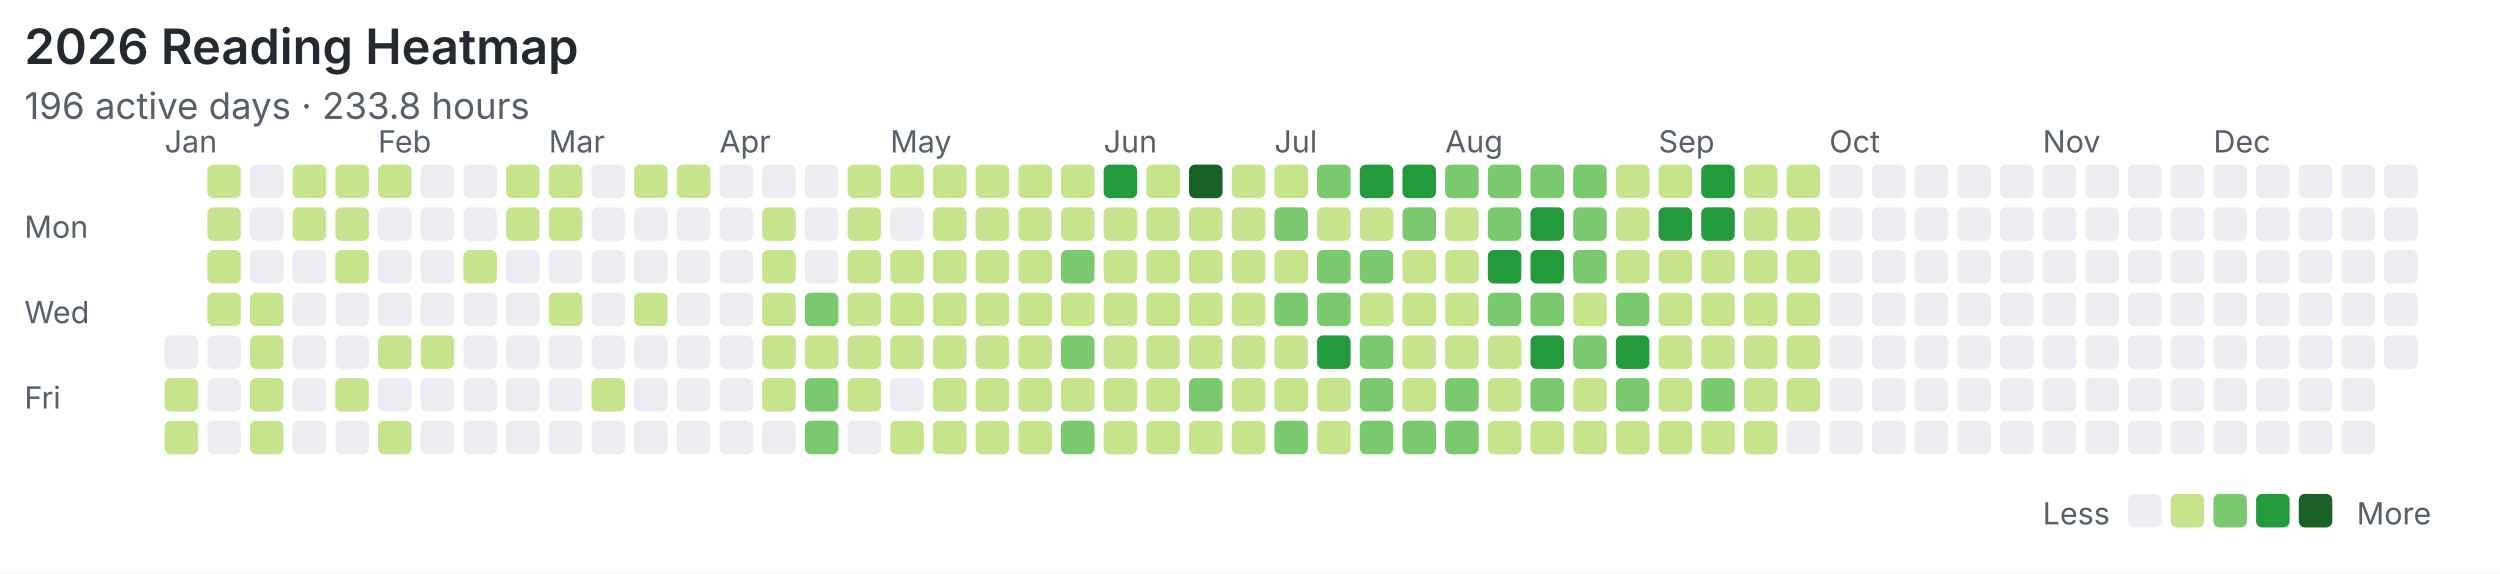
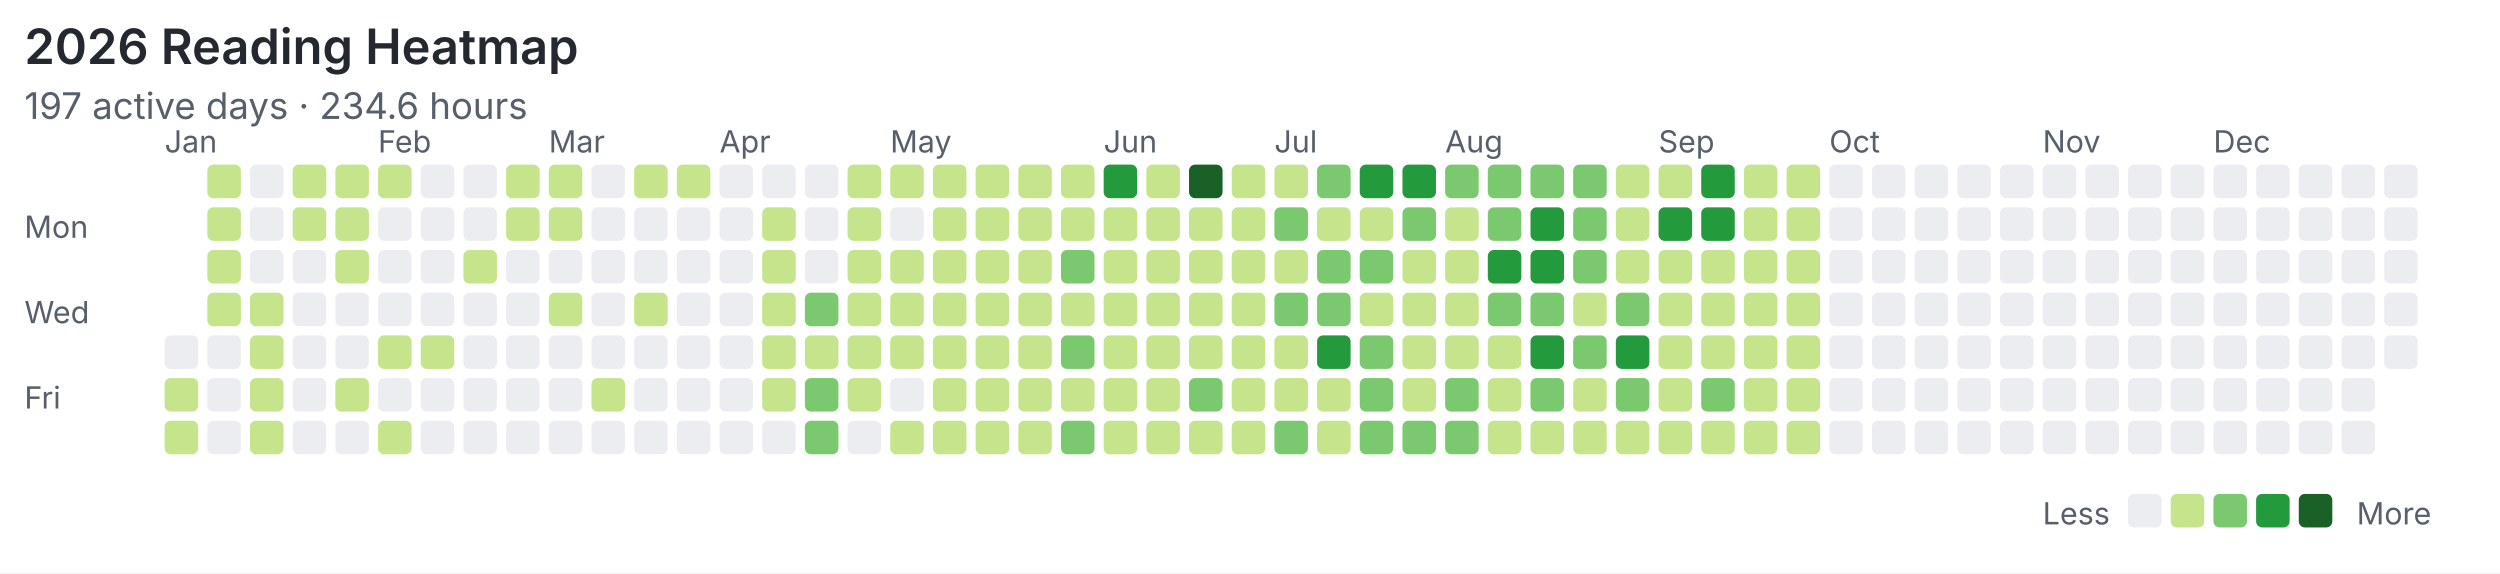
<svg xmlns="http://www.w3.org/2000/svg" width="820" height="188" viewBox="0 0 820 188">
  <rect width="100%" height="100%" fill="#ffffff" />
  <style>text{font-family:system-ui,-apple-system,"Segoe UI",sans-serif;fill:#57606a}.title{font-size:16px;font-weight:600;fill:#24292f}.meta{font-size:12px}.label{font-size:10px}</style>
  <text class="title" x="8" y="21">2026 Reading Heatmap</text>
-   <text class="meta" x="8" y="39">196 active days · 233.8 hours</text>
+   <text class="meta" x="8" y="39">197 active days · 234.6 hours</text>
  <text class="label" x="8" y="78">Mon</text>
  <text class="label" x="8" y="106">Wed</text>
  <text class="label" x="8" y="134">Fri</text>
  <text class="label" x="54" y="50">Jan</text>
  <text class="label" x="124" y="50">Feb</text>
  <text class="label" x="180" y="50">Mar</text>
  <text class="label" x="236" y="50">Apr</text>
  <text class="label" x="292" y="50">May</text>
  <text class="label" x="362" y="50">Jun</text>
  <text class="label" x="418" y="50">Jul</text>
  <text class="label" x="474" y="50">Aug</text>
  <text class="label" x="544" y="50">Sep</text>
  <text class="label" x="600" y="50">Oct</text>
  <text class="label" x="670" y="50">Nov</text>
  <text class="label" x="726" y="50">Dec</text>
  <rect x="54" y="110" width="11" height="11" rx="2" fill="#ebedf0" />
  <rect x="54" y="124" width="11" height="11" rx="2" fill="#c6e48b" />
  <rect x="54" y="138" width="11" height="11" rx="2" fill="#c6e48b" />
  <rect x="68" y="54" width="11" height="11" rx="2" fill="#c6e48b" />
  <rect x="68" y="68" width="11" height="11" rx="2" fill="#c6e48b" />
  <rect x="68" y="82" width="11" height="11" rx="2" fill="#c6e48b" />
  <rect x="68" y="96" width="11" height="11" rx="2" fill="#c6e48b" />
  <rect x="68" y="110" width="11" height="11" rx="2" fill="#ebedf0" />
  <rect x="68" y="124" width="11" height="11" rx="2" fill="#ebedf0" />
  <rect x="68" y="138" width="11" height="11" rx="2" fill="#ebedf0" />
  <rect x="82" y="54" width="11" height="11" rx="2" fill="#ebedf0" />
  <rect x="82" y="68" width="11" height="11" rx="2" fill="#ebedf0" />
  <rect x="82" y="82" width="11" height="11" rx="2" fill="#ebedf0" />
  <rect x="82" y="96" width="11" height="11" rx="2" fill="#c6e48b" />
  <rect x="82" y="110" width="11" height="11" rx="2" fill="#c6e48b" />
  <rect x="82" y="124" width="11" height="11" rx="2" fill="#c6e48b" />
  <rect x="82" y="138" width="11" height="11" rx="2" fill="#c6e48b" />
  <rect x="96" y="54" width="11" height="11" rx="2" fill="#c6e48b" />
  <rect x="96" y="68" width="11" height="11" rx="2" fill="#c6e48b" />
  <rect x="96" y="82" width="11" height="11" rx="2" fill="#ebedf0" />
  <rect x="96" y="96" width="11" height="11" rx="2" fill="#ebedf0" />
  <rect x="96" y="110" width="11" height="11" rx="2" fill="#ebedf0" />
  <rect x="96" y="124" width="11" height="11" rx="2" fill="#ebedf0" />
  <rect x="96" y="138" width="11" height="11" rx="2" fill="#ebedf0" />
  <rect x="110" y="54" width="11" height="11" rx="2" fill="#c6e48b" />
  <rect x="110" y="68" width="11" height="11" rx="2" fill="#c6e48b" />
  <rect x="110" y="82" width="11" height="11" rx="2" fill="#c6e48b" />
  <rect x="110" y="96" width="11" height="11" rx="2" fill="#ebedf0" />
  <rect x="110" y="110" width="11" height="11" rx="2" fill="#ebedf0" />
  <rect x="110" y="124" width="11" height="11" rx="2" fill="#c6e48b" />
  <rect x="110" y="138" width="11" height="11" rx="2" fill="#ebedf0" />
  <rect x="124" y="54" width="11" height="11" rx="2" fill="#c6e48b" />
  <rect x="124" y="68" width="11" height="11" rx="2" fill="#ebedf0" />
  <rect x="124" y="82" width="11" height="11" rx="2" fill="#ebedf0" />
  <rect x="124" y="96" width="11" height="11" rx="2" fill="#ebedf0" />
  <rect x="124" y="110" width="11" height="11" rx="2" fill="#c6e48b" />
  <rect x="124" y="124" width="11" height="11" rx="2" fill="#ebedf0" />
  <rect x="124" y="138" width="11" height="11" rx="2" fill="#c6e48b" />
  <rect x="138" y="54" width="11" height="11" rx="2" fill="#ebedf0" />
  <rect x="138" y="68" width="11" height="11" rx="2" fill="#ebedf0" />
  <rect x="138" y="82" width="11" height="11" rx="2" fill="#ebedf0" />
  <rect x="138" y="96" width="11" height="11" rx="2" fill="#ebedf0" />
  <rect x="138" y="110" width="11" height="11" rx="2" fill="#c6e48b" />
  <rect x="138" y="124" width="11" height="11" rx="2" fill="#ebedf0" />
  <rect x="138" y="138" width="11" height="11" rx="2" fill="#ebedf0" />
  <rect x="152" y="54" width="11" height="11" rx="2" fill="#ebedf0" />
  <rect x="152" y="68" width="11" height="11" rx="2" fill="#ebedf0" />
  <rect x="152" y="82" width="11" height="11" rx="2" fill="#c6e48b" />
  <rect x="152" y="96" width="11" height="11" rx="2" fill="#ebedf0" />
  <rect x="152" y="110" width="11" height="11" rx="2" fill="#ebedf0" />
  <rect x="152" y="124" width="11" height="11" rx="2" fill="#ebedf0" />
  <rect x="152" y="138" width="11" height="11" rx="2" fill="#ebedf0" />
  <rect x="166" y="54" width="11" height="11" rx="2" fill="#c6e48b" />
  <rect x="166" y="68" width="11" height="11" rx="2" fill="#c6e48b" />
  <rect x="166" y="82" width="11" height="11" rx="2" fill="#ebedf0" />
  <rect x="166" y="96" width="11" height="11" rx="2" fill="#ebedf0" />
  <rect x="166" y="110" width="11" height="11" rx="2" fill="#ebedf0" />
  <rect x="166" y="124" width="11" height="11" rx="2" fill="#ebedf0" />
  <rect x="166" y="138" width="11" height="11" rx="2" fill="#ebedf0" />
  <rect x="180" y="54" width="11" height="11" rx="2" fill="#c6e48b" />
  <rect x="180" y="68" width="11" height="11" rx="2" fill="#c6e48b" />
  <rect x="180" y="82" width="11" height="11" rx="2" fill="#ebedf0" />
  <rect x="180" y="96" width="11" height="11" rx="2" fill="#c6e48b" />
  <rect x="180" y="110" width="11" height="11" rx="2" fill="#ebedf0" />
  <rect x="180" y="124" width="11" height="11" rx="2" fill="#ebedf0" />
  <rect x="180" y="138" width="11" height="11" rx="2" fill="#ebedf0" />
  <rect x="194" y="54" width="11" height="11" rx="2" fill="#ebedf0" />
  <rect x="194" y="68" width="11" height="11" rx="2" fill="#ebedf0" />
  <rect x="194" y="82" width="11" height="11" rx="2" fill="#ebedf0" />
  <rect x="194" y="96" width="11" height="11" rx="2" fill="#ebedf0" />
  <rect x="194" y="110" width="11" height="11" rx="2" fill="#ebedf0" />
  <rect x="194" y="124" width="11" height="11" rx="2" fill="#c6e48b" />
  <rect x="194" y="138" width="11" height="11" rx="2" fill="#ebedf0" />
  <rect x="208" y="54" width="11" height="11" rx="2" fill="#c6e48b" />
  <rect x="208" y="68" width="11" height="11" rx="2" fill="#ebedf0" />
  <rect x="208" y="82" width="11" height="11" rx="2" fill="#ebedf0" />
  <rect x="208" y="96" width="11" height="11" rx="2" fill="#c6e48b" />
  <rect x="208" y="110" width="11" height="11" rx="2" fill="#ebedf0" />
  <rect x="208" y="124" width="11" height="11" rx="2" fill="#ebedf0" />
  <rect x="208" y="138" width="11" height="11" rx="2" fill="#ebedf0" />
  <rect x="222" y="54" width="11" height="11" rx="2" fill="#c6e48b" />
  <rect x="222" y="68" width="11" height="11" rx="2" fill="#ebedf0" />
  <rect x="222" y="82" width="11" height="11" rx="2" fill="#ebedf0" />
  <rect x="222" y="96" width="11" height="11" rx="2" fill="#ebedf0" />
  <rect x="222" y="110" width="11" height="11" rx="2" fill="#ebedf0" />
  <rect x="222" y="124" width="11" height="11" rx="2" fill="#ebedf0" />
  <rect x="222" y="138" width="11" height="11" rx="2" fill="#ebedf0" />
  <rect x="236" y="54" width="11" height="11" rx="2" fill="#ebedf0" />
  <rect x="236" y="68" width="11" height="11" rx="2" fill="#ebedf0" />
  <rect x="236" y="82" width="11" height="11" rx="2" fill="#ebedf0" />
  <rect x="236" y="96" width="11" height="11" rx="2" fill="#ebedf0" />
  <rect x="236" y="110" width="11" height="11" rx="2" fill="#ebedf0" />
  <rect x="236" y="124" width="11" height="11" rx="2" fill="#ebedf0" />
  <rect x="236" y="138" width="11" height="11" rx="2" fill="#ebedf0" />
  <rect x="250" y="54" width="11" height="11" rx="2" fill="#ebedf0" />
  <rect x="250" y="68" width="11" height="11" rx="2" fill="#c6e48b" />
  <rect x="250" y="82" width="11" height="11" rx="2" fill="#c6e48b" />
  <rect x="250" y="96" width="11" height="11" rx="2" fill="#c6e48b" />
  <rect x="250" y="110" width="11" height="11" rx="2" fill="#c6e48b" />
  <rect x="250" y="124" width="11" height="11" rx="2" fill="#c6e48b" />
  <rect x="250" y="138" width="11" height="11" rx="2" fill="#ebedf0" />
  <rect x="264" y="54" width="11" height="11" rx="2" fill="#ebedf0" />
  <rect x="264" y="68" width="11" height="11" rx="2" fill="#ebedf0" />
  <rect x="264" y="82" width="11" height="11" rx="2" fill="#ebedf0" />
  <rect x="264" y="96" width="11" height="11" rx="2" fill="#7bc96f" />
  <rect x="264" y="110" width="11" height="11" rx="2" fill="#c6e48b" />
  <rect x="264" y="124" width="11" height="11" rx="2" fill="#7bc96f" />
  <rect x="264" y="138" width="11" height="11" rx="2" fill="#7bc96f" />
  <rect x="278" y="54" width="11" height="11" rx="2" fill="#c6e48b" />
  <rect x="278" y="68" width="11" height="11" rx="2" fill="#c6e48b" />
  <rect x="278" y="82" width="11" height="11" rx="2" fill="#c6e48b" />
  <rect x="278" y="96" width="11" height="11" rx="2" fill="#c6e48b" />
  <rect x="278" y="110" width="11" height="11" rx="2" fill="#c6e48b" />
  <rect x="278" y="124" width="11" height="11" rx="2" fill="#c6e48b" />
  <rect x="278" y="138" width="11" height="11" rx="2" fill="#ebedf0" />
  <rect x="292" y="54" width="11" height="11" rx="2" fill="#c6e48b" />
  <rect x="292" y="68" width="11" height="11" rx="2" fill="#ebedf0" />
  <rect x="292" y="82" width="11" height="11" rx="2" fill="#c6e48b" />
  <rect x="292" y="96" width="11" height="11" rx="2" fill="#c6e48b" />
  <rect x="292" y="110" width="11" height="11" rx="2" fill="#c6e48b" />
  <rect x="292" y="124" width="11" height="11" rx="2" fill="#ebedf0" />
  <rect x="292" y="138" width="11" height="11" rx="2" fill="#c6e48b" />
  <rect x="306" y="54" width="11" height="11" rx="2" fill="#c6e48b" />
  <rect x="306" y="68" width="11" height="11" rx="2" fill="#c6e48b" />
  <rect x="306" y="82" width="11" height="11" rx="2" fill="#c6e48b" />
  <rect x="306" y="96" width="11" height="11" rx="2" fill="#c6e48b" />
  <rect x="306" y="110" width="11" height="11" rx="2" fill="#c6e48b" />
  <rect x="306" y="124" width="11" height="11" rx="2" fill="#c6e48b" />
  <rect x="306" y="138" width="11" height="11" rx="2" fill="#c6e48b" />
  <rect x="320" y="54" width="11" height="11" rx="2" fill="#c6e48b" />
  <rect x="320" y="68" width="11" height="11" rx="2" fill="#c6e48b" />
  <rect x="320" y="82" width="11" height="11" rx="2" fill="#c6e48b" />
  <rect x="320" y="96" width="11" height="11" rx="2" fill="#c6e48b" />
  <rect x="320" y="110" width="11" height="11" rx="2" fill="#c6e48b" />
  <rect x="320" y="124" width="11" height="11" rx="2" fill="#c6e48b" />
  <rect x="320" y="138" width="11" height="11" rx="2" fill="#c6e48b" />
  <rect x="334" y="54" width="11" height="11" rx="2" fill="#c6e48b" />
  <rect x="334" y="68" width="11" height="11" rx="2" fill="#c6e48b" />
  <rect x="334" y="82" width="11" height="11" rx="2" fill="#c6e48b" />
  <rect x="334" y="96" width="11" height="11" rx="2" fill="#c6e48b" />
  <rect x="334" y="110" width="11" height="11" rx="2" fill="#c6e48b" />
  <rect x="334" y="124" width="11" height="11" rx="2" fill="#c6e48b" />
  <rect x="334" y="138" width="11" height="11" rx="2" fill="#c6e48b" />
  <rect x="348" y="54" width="11" height="11" rx="2" fill="#c6e48b" />
  <rect x="348" y="68" width="11" height="11" rx="2" fill="#c6e48b" />
  <rect x="348" y="82" width="11" height="11" rx="2" fill="#7bc96f" />
  <rect x="348" y="96" width="11" height="11" rx="2" fill="#c6e48b" />
  <rect x="348" y="110" width="11" height="11" rx="2" fill="#7bc96f" />
  <rect x="348" y="124" width="11" height="11" rx="2" fill="#c6e48b" />
  <rect x="348" y="138" width="11" height="11" rx="2" fill="#7bc96f" />
  <rect x="362" y="54" width="11" height="11" rx="2" fill="#239a3b" />
  <rect x="362" y="68" width="11" height="11" rx="2" fill="#c6e48b" />
  <rect x="362" y="82" width="11" height="11" rx="2" fill="#c6e48b" />
  <rect x="362" y="96" width="11" height="11" rx="2" fill="#c6e48b" />
  <rect x="362" y="110" width="11" height="11" rx="2" fill="#c6e48b" />
  <rect x="362" y="124" width="11" height="11" rx="2" fill="#c6e48b" />
  <rect x="362" y="138" width="11" height="11" rx="2" fill="#c6e48b" />
  <rect x="376" y="54" width="11" height="11" rx="2" fill="#c6e48b" />
  <rect x="376" y="68" width="11" height="11" rx="2" fill="#c6e48b" />
  <rect x="376" y="82" width="11" height="11" rx="2" fill="#c6e48b" />
  <rect x="376" y="96" width="11" height="11" rx="2" fill="#c6e48b" />
  <rect x="376" y="110" width="11" height="11" rx="2" fill="#c6e48b" />
  <rect x="376" y="124" width="11" height="11" rx="2" fill="#c6e48b" />
  <rect x="376" y="138" width="11" height="11" rx="2" fill="#c6e48b" />
  <rect x="390" y="54" width="11" height="11" rx="2" fill="#196127" />
  <rect x="390" y="68" width="11" height="11" rx="2" fill="#c6e48b" />
  <rect x="390" y="82" width="11" height="11" rx="2" fill="#c6e48b" />
  <rect x="390" y="96" width="11" height="11" rx="2" fill="#c6e48b" />
  <rect x="390" y="110" width="11" height="11" rx="2" fill="#c6e48b" />
  <rect x="390" y="124" width="11" height="11" rx="2" fill="#7bc96f" />
  <rect x="390" y="138" width="11" height="11" rx="2" fill="#c6e48b" />
  <rect x="404" y="54" width="11" height="11" rx="2" fill="#c6e48b" />
  <rect x="404" y="68" width="11" height="11" rx="2" fill="#c6e48b" />
  <rect x="404" y="82" width="11" height="11" rx="2" fill="#c6e48b" />
  <rect x="404" y="96" width="11" height="11" rx="2" fill="#c6e48b" />
  <rect x="404" y="110" width="11" height="11" rx="2" fill="#c6e48b" />
  <rect x="404" y="124" width="11" height="11" rx="2" fill="#c6e48b" />
  <rect x="404" y="138" width="11" height="11" rx="2" fill="#c6e48b" />
  <rect x="418" y="54" width="11" height="11" rx="2" fill="#c6e48b" />
  <rect x="418" y="68" width="11" height="11" rx="2" fill="#7bc96f" />
  <rect x="418" y="82" width="11" height="11" rx="2" fill="#c6e48b" />
  <rect x="418" y="96" width="11" height="11" rx="2" fill="#7bc96f" />
  <rect x="418" y="110" width="11" height="11" rx="2" fill="#c6e48b" />
  <rect x="418" y="124" width="11" height="11" rx="2" fill="#c6e48b" />
  <rect x="418" y="138" width="11" height="11" rx="2" fill="#7bc96f" />
  <rect x="432" y="54" width="11" height="11" rx="2" fill="#7bc96f" />
  <rect x="432" y="68" width="11" height="11" rx="2" fill="#c6e48b" />
  <rect x="432" y="82" width="11" height="11" rx="2" fill="#7bc96f" />
  <rect x="432" y="96" width="11" height="11" rx="2" fill="#7bc96f" />
  <rect x="432" y="110" width="11" height="11" rx="2" fill="#239a3b" />
  <rect x="432" y="124" width="11" height="11" rx="2" fill="#c6e48b" />
  <rect x="432" y="138" width="11" height="11" rx="2" fill="#c6e48b" />
  <rect x="446" y="54" width="11" height="11" rx="2" fill="#239a3b" />
  <rect x="446" y="68" width="11" height="11" rx="2" fill="#c6e48b" />
  <rect x="446" y="82" width="11" height="11" rx="2" fill="#7bc96f" />
  <rect x="446" y="96" width="11" height="11" rx="2" fill="#c6e48b" />
  <rect x="446" y="110" width="11" height="11" rx="2" fill="#7bc96f" />
  <rect x="446" y="124" width="11" height="11" rx="2" fill="#7bc96f" />
  <rect x="446" y="138" width="11" height="11" rx="2" fill="#7bc96f" />
  <rect x="460" y="54" width="11" height="11" rx="2" fill="#239a3b" />
  <rect x="460" y="68" width="11" height="11" rx="2" fill="#7bc96f" />
  <rect x="460" y="82" width="11" height="11" rx="2" fill="#c6e48b" />
  <rect x="460" y="96" width="11" height="11" rx="2" fill="#c6e48b" />
  <rect x="460" y="110" width="11" height="11" rx="2" fill="#c6e48b" />
  <rect x="460" y="124" width="11" height="11" rx="2" fill="#c6e48b" />
  <rect x="460" y="138" width="11" height="11" rx="2" fill="#7bc96f" />
  <rect x="474" y="54" width="11" height="11" rx="2" fill="#7bc96f" />
  <rect x="474" y="68" width="11" height="11" rx="2" fill="#c6e48b" />
  <rect x="474" y="82" width="11" height="11" rx="2" fill="#c6e48b" />
  <rect x="474" y="96" width="11" height="11" rx="2" fill="#c6e48b" />
  <rect x="474" y="110" width="11" height="11" rx="2" fill="#c6e48b" />
  <rect x="474" y="124" width="11" height="11" rx="2" fill="#7bc96f" />
  <rect x="474" y="138" width="11" height="11" rx="2" fill="#7bc96f" />
  <rect x="488" y="54" width="11" height="11" rx="2" fill="#7bc96f" />
  <rect x="488" y="68" width="11" height="11" rx="2" fill="#7bc96f" />
  <rect x="488" y="82" width="11" height="11" rx="2" fill="#239a3b" />
  <rect x="488" y="96" width="11" height="11" rx="2" fill="#7bc96f" />
  <rect x="488" y="110" width="11" height="11" rx="2" fill="#c6e48b" />
  <rect x="488" y="124" width="11" height="11" rx="2" fill="#c6e48b" />
  <rect x="488" y="138" width="11" height="11" rx="2" fill="#c6e48b" />
  <rect x="502" y="54" width="11" height="11" rx="2" fill="#7bc96f" />
  <rect x="502" y="68" width="11" height="11" rx="2" fill="#239a3b" />
  <rect x="502" y="82" width="11" height="11" rx="2" fill="#239a3b" />
  <rect x="502" y="96" width="11" height="11" rx="2" fill="#7bc96f" />
  <rect x="502" y="110" width="11" height="11" rx="2" fill="#239a3b" />
  <rect x="502" y="124" width="11" height="11" rx="2" fill="#7bc96f" />
  <rect x="502" y="138" width="11" height="11" rx="2" fill="#c6e48b" />
  <rect x="516" y="54" width="11" height="11" rx="2" fill="#7bc96f" />
  <rect x="516" y="68" width="11" height="11" rx="2" fill="#7bc96f" />
  <rect x="516" y="82" width="11" height="11" rx="2" fill="#7bc96f" />
  <rect x="516" y="96" width="11" height="11" rx="2" fill="#c6e48b" />
  <rect x="516" y="110" width="11" height="11" rx="2" fill="#7bc96f" />
  <rect x="516" y="124" width="11" height="11" rx="2" fill="#c6e48b" />
  <rect x="516" y="138" width="11" height="11" rx="2" fill="#c6e48b" />
  <rect x="530" y="54" width="11" height="11" rx="2" fill="#c6e48b" />
  <rect x="530" y="68" width="11" height="11" rx="2" fill="#c6e48b" />
  <rect x="530" y="82" width="11" height="11" rx="2" fill="#c6e48b" />
  <rect x="530" y="96" width="11" height="11" rx="2" fill="#7bc96f" />
  <rect x="530" y="110" width="11" height="11" rx="2" fill="#239a3b" />
  <rect x="530" y="124" width="11" height="11" rx="2" fill="#7bc96f" />
  <rect x="530" y="138" width="11" height="11" rx="2" fill="#c6e48b" />
  <rect x="544" y="54" width="11" height="11" rx="2" fill="#c6e48b" />
  <rect x="544" y="68" width="11" height="11" rx="2" fill="#239a3b" />
  <rect x="544" y="82" width="11" height="11" rx="2" fill="#c6e48b" />
  <rect x="544" y="96" width="11" height="11" rx="2" fill="#c6e48b" />
  <rect x="544" y="110" width="11" height="11" rx="2" fill="#c6e48b" />
  <rect x="544" y="124" width="11" height="11" rx="2" fill="#c6e48b" />
  <rect x="544" y="138" width="11" height="11" rx="2" fill="#c6e48b" />
  <rect x="558" y="54" width="11" height="11" rx="2" fill="#239a3b" />
  <rect x="558" y="68" width="11" height="11" rx="2" fill="#239a3b" />
  <rect x="558" y="82" width="11" height="11" rx="2" fill="#c6e48b" />
  <rect x="558" y="96" width="11" height="11" rx="2" fill="#c6e48b" />
  <rect x="558" y="110" width="11" height="11" rx="2" fill="#c6e48b" />
  <rect x="558" y="124" width="11" height="11" rx="2" fill="#7bc96f" />
  <rect x="558" y="138" width="11" height="11" rx="2" fill="#c6e48b" />
  <rect x="572" y="54" width="11" height="11" rx="2" fill="#c6e48b" />
  <rect x="572" y="68" width="11" height="11" rx="2" fill="#c6e48b" />
  <rect x="572" y="82" width="11" height="11" rx="2" fill="#c6e48b" />
  <rect x="572" y="96" width="11" height="11" rx="2" fill="#c6e48b" />
  <rect x="572" y="110" width="11" height="11" rx="2" fill="#c6e48b" />
  <rect x="572" y="124" width="11" height="11" rx="2" fill="#c6e48b" />
  <rect x="572" y="138" width="11" height="11" rx="2" fill="#c6e48b" />
  <rect x="586" y="54" width="11" height="11" rx="2" fill="#c6e48b" />
  <rect x="586" y="68" width="11" height="11" rx="2" fill="#c6e48b" />
  <rect x="586" y="82" width="11" height="11" rx="2" fill="#c6e48b" />
  <rect x="586" y="96" width="11" height="11" rx="2" fill="#c6e48b" />
  <rect x="586" y="110" width="11" height="11" rx="2" fill="#c6e48b" />
  <rect x="586" y="124" width="11" height="11" rx="2" fill="#c6e48b" />
-   <rect x="586" y="138" width="11" height="11" rx="2" fill="#ebedf0" />
+   <rect x="586" y="138" width="11" height="11" rx="2" fill="#c6e48b" />
  <rect x="600" y="54" width="11" height="11" rx="2" fill="#ebedf0" />
  <rect x="600" y="68" width="11" height="11" rx="2" fill="#ebedf0" />
  <rect x="600" y="82" width="11" height="11" rx="2" fill="#ebedf0" />
  <rect x="600" y="96" width="11" height="11" rx="2" fill="#ebedf0" />
  <rect x="600" y="110" width="11" height="11" rx="2" fill="#ebedf0" />
  <rect x="600" y="124" width="11" height="11" rx="2" fill="#ebedf0" />
  <rect x="600" y="138" width="11" height="11" rx="2" fill="#ebedf0" />
  <rect x="614" y="54" width="11" height="11" rx="2" fill="#ebedf0" />
  <rect x="614" y="68" width="11" height="11" rx="2" fill="#ebedf0" />
  <rect x="614" y="82" width="11" height="11" rx="2" fill="#ebedf0" />
  <rect x="614" y="96" width="11" height="11" rx="2" fill="#ebedf0" />
  <rect x="614" y="110" width="11" height="11" rx="2" fill="#ebedf0" />
  <rect x="614" y="124" width="11" height="11" rx="2" fill="#ebedf0" />
  <rect x="614" y="138" width="11" height="11" rx="2" fill="#ebedf0" />
  <rect x="628" y="54" width="11" height="11" rx="2" fill="#ebedf0" />
  <rect x="628" y="68" width="11" height="11" rx="2" fill="#ebedf0" />
  <rect x="628" y="82" width="11" height="11" rx="2" fill="#ebedf0" />
  <rect x="628" y="96" width="11" height="11" rx="2" fill="#ebedf0" />
  <rect x="628" y="110" width="11" height="11" rx="2" fill="#ebedf0" />
  <rect x="628" y="124" width="11" height="11" rx="2" fill="#ebedf0" />
  <rect x="628" y="138" width="11" height="11" rx="2" fill="#ebedf0" />
  <rect x="642" y="54" width="11" height="11" rx="2" fill="#ebedf0" />
  <rect x="642" y="68" width="11" height="11" rx="2" fill="#ebedf0" />
  <rect x="642" y="82" width="11" height="11" rx="2" fill="#ebedf0" />
  <rect x="642" y="96" width="11" height="11" rx="2" fill="#ebedf0" />
  <rect x="642" y="110" width="11" height="11" rx="2" fill="#ebedf0" />
  <rect x="642" y="124" width="11" height="11" rx="2" fill="#ebedf0" />
  <rect x="642" y="138" width="11" height="11" rx="2" fill="#ebedf0" />
  <rect x="656" y="54" width="11" height="11" rx="2" fill="#ebedf0" />
  <rect x="656" y="68" width="11" height="11" rx="2" fill="#ebedf0" />
  <rect x="656" y="82" width="11" height="11" rx="2" fill="#ebedf0" />
  <rect x="656" y="96" width="11" height="11" rx="2" fill="#ebedf0" />
  <rect x="656" y="110" width="11" height="11" rx="2" fill="#ebedf0" />
  <rect x="656" y="124" width="11" height="11" rx="2" fill="#ebedf0" />
  <rect x="656" y="138" width="11" height="11" rx="2" fill="#ebedf0" />
  <rect x="670" y="54" width="11" height="11" rx="2" fill="#ebedf0" />
  <rect x="670" y="68" width="11" height="11" rx="2" fill="#ebedf0" />
  <rect x="670" y="82" width="11" height="11" rx="2" fill="#ebedf0" />
  <rect x="670" y="96" width="11" height="11" rx="2" fill="#ebedf0" />
  <rect x="670" y="110" width="11" height="11" rx="2" fill="#ebedf0" />
  <rect x="670" y="124" width="11" height="11" rx="2" fill="#ebedf0" />
  <rect x="670" y="138" width="11" height="11" rx="2" fill="#ebedf0" />
  <rect x="684" y="54" width="11" height="11" rx="2" fill="#ebedf0" />
  <rect x="684" y="68" width="11" height="11" rx="2" fill="#ebedf0" />
  <rect x="684" y="82" width="11" height="11" rx="2" fill="#ebedf0" />
  <rect x="684" y="96" width="11" height="11" rx="2" fill="#ebedf0" />
  <rect x="684" y="110" width="11" height="11" rx="2" fill="#ebedf0" />
  <rect x="684" y="124" width="11" height="11" rx="2" fill="#ebedf0" />
  <rect x="684" y="138" width="11" height="11" rx="2" fill="#ebedf0" />
  <rect x="698" y="54" width="11" height="11" rx="2" fill="#ebedf0" />
  <rect x="698" y="68" width="11" height="11" rx="2" fill="#ebedf0" />
  <rect x="698" y="82" width="11" height="11" rx="2" fill="#ebedf0" />
  <rect x="698" y="96" width="11" height="11" rx="2" fill="#ebedf0" />
  <rect x="698" y="110" width="11" height="11" rx="2" fill="#ebedf0" />
  <rect x="698" y="124" width="11" height="11" rx="2" fill="#ebedf0" />
  <rect x="698" y="138" width="11" height="11" rx="2" fill="#ebedf0" />
  <rect x="712" y="54" width="11" height="11" rx="2" fill="#ebedf0" />
  <rect x="712" y="68" width="11" height="11" rx="2" fill="#ebedf0" />
  <rect x="712" y="82" width="11" height="11" rx="2" fill="#ebedf0" />
  <rect x="712" y="96" width="11" height="11" rx="2" fill="#ebedf0" />
  <rect x="712" y="110" width="11" height="11" rx="2" fill="#ebedf0" />
  <rect x="712" y="124" width="11" height="11" rx="2" fill="#ebedf0" />
  <rect x="712" y="138" width="11" height="11" rx="2" fill="#ebedf0" />
  <rect x="726" y="54" width="11" height="11" rx="2" fill="#ebedf0" />
  <rect x="726" y="68" width="11" height="11" rx="2" fill="#ebedf0" />
  <rect x="726" y="82" width="11" height="11" rx="2" fill="#ebedf0" />
  <rect x="726" y="96" width="11" height="11" rx="2" fill="#ebedf0" />
  <rect x="726" y="110" width="11" height="11" rx="2" fill="#ebedf0" />
  <rect x="726" y="124" width="11" height="11" rx="2" fill="#ebedf0" />
  <rect x="726" y="138" width="11" height="11" rx="2" fill="#ebedf0" />
  <rect x="740" y="54" width="11" height="11" rx="2" fill="#ebedf0" />
  <rect x="740" y="68" width="11" height="11" rx="2" fill="#ebedf0" />
  <rect x="740" y="82" width="11" height="11" rx="2" fill="#ebedf0" />
  <rect x="740" y="96" width="11" height="11" rx="2" fill="#ebedf0" />
  <rect x="740" y="110" width="11" height="11" rx="2" fill="#ebedf0" />
  <rect x="740" y="124" width="11" height="11" rx="2" fill="#ebedf0" />
  <rect x="740" y="138" width="11" height="11" rx="2" fill="#ebedf0" />
  <rect x="754" y="54" width="11" height="11" rx="2" fill="#ebedf0" />
  <rect x="754" y="68" width="11" height="11" rx="2" fill="#ebedf0" />
  <rect x="754" y="82" width="11" height="11" rx="2" fill="#ebedf0" />
  <rect x="754" y="96" width="11" height="11" rx="2" fill="#ebedf0" />
  <rect x="754" y="110" width="11" height="11" rx="2" fill="#ebedf0" />
  <rect x="754" y="124" width="11" height="11" rx="2" fill="#ebedf0" />
  <rect x="754" y="138" width="11" height="11" rx="2" fill="#ebedf0" />
  <rect x="768" y="54" width="11" height="11" rx="2" fill="#ebedf0" />
  <rect x="768" y="68" width="11" height="11" rx="2" fill="#ebedf0" />
  <rect x="768" y="82" width="11" height="11" rx="2" fill="#ebedf0" />
  <rect x="768" y="96" width="11" height="11" rx="2" fill="#ebedf0" />
  <rect x="768" y="110" width="11" height="11" rx="2" fill="#ebedf0" />
  <rect x="768" y="124" width="11" height="11" rx="2" fill="#ebedf0" />
  <rect x="768" y="138" width="11" height="11" rx="2" fill="#ebedf0" />
  <rect x="782" y="54" width="11" height="11" rx="2" fill="#ebedf0" />
  <rect x="782" y="68" width="11" height="11" rx="2" fill="#ebedf0" />
  <rect x="782" y="82" width="11" height="11" rx="2" fill="#ebedf0" />
  <rect x="782" y="96" width="11" height="11" rx="2" fill="#ebedf0" />
  <rect x="782" y="110" width="11" height="11" rx="2" fill="#ebedf0" />
  <text class="label" x="670" y="172">Less</text>
  <rect x="698" y="162" width="11" height="11" rx="2" fill="#ebedf0" />
  <rect x="712" y="162" width="11" height="11" rx="2" fill="#c6e48b" />
  <rect x="726" y="162" width="11" height="11" rx="2" fill="#7bc96f" />
  <rect x="740" y="162" width="11" height="11" rx="2" fill="#239a3b" />
  <rect x="754" y="162" width="11" height="11" rx="2" fill="#196127" />
  <text class="label" x="773" y="172">More</text>
</svg>
